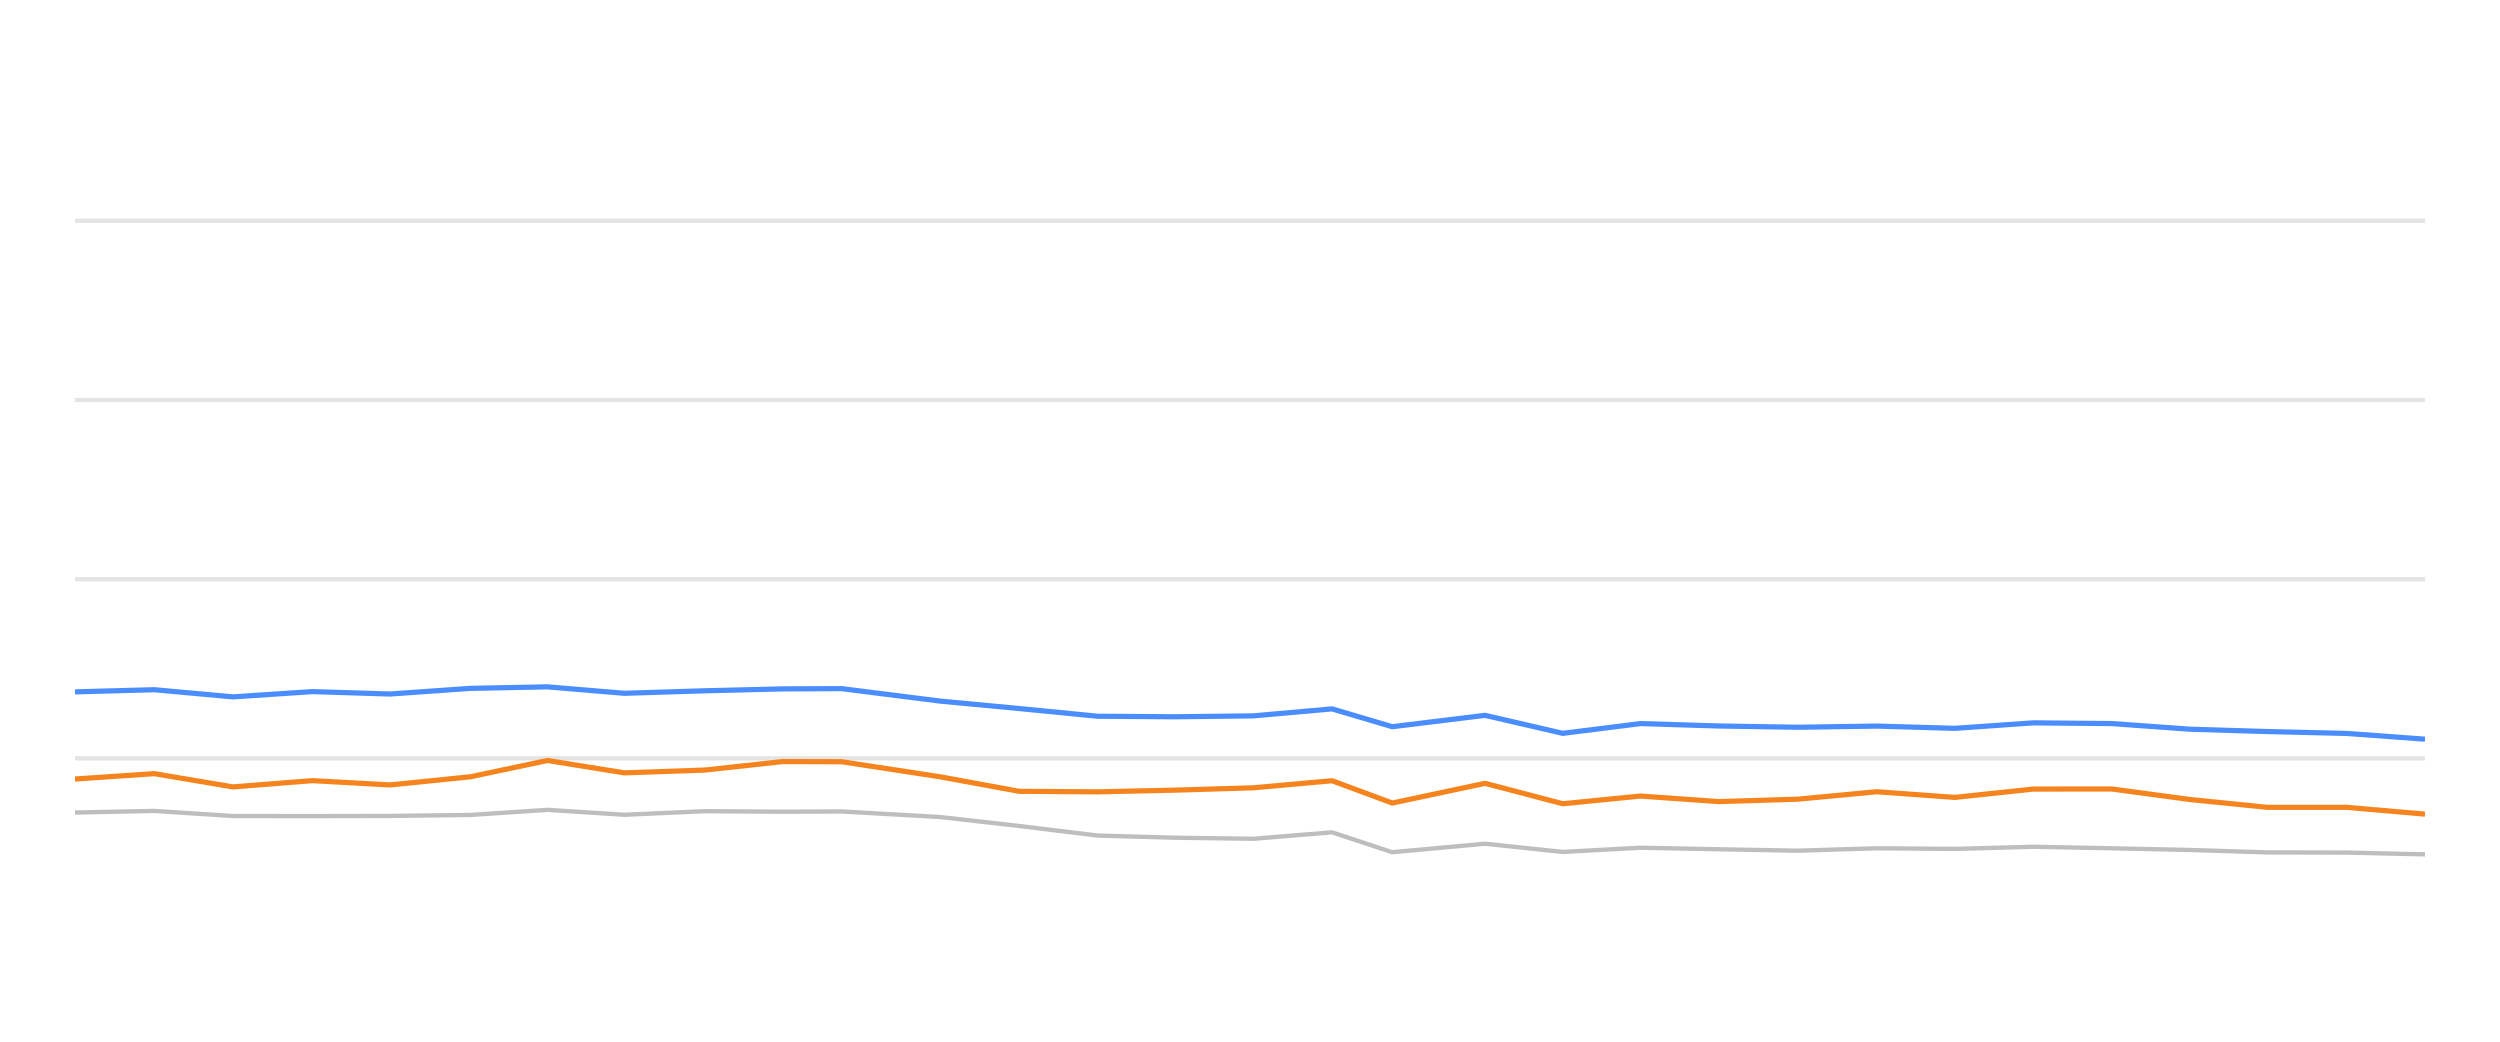
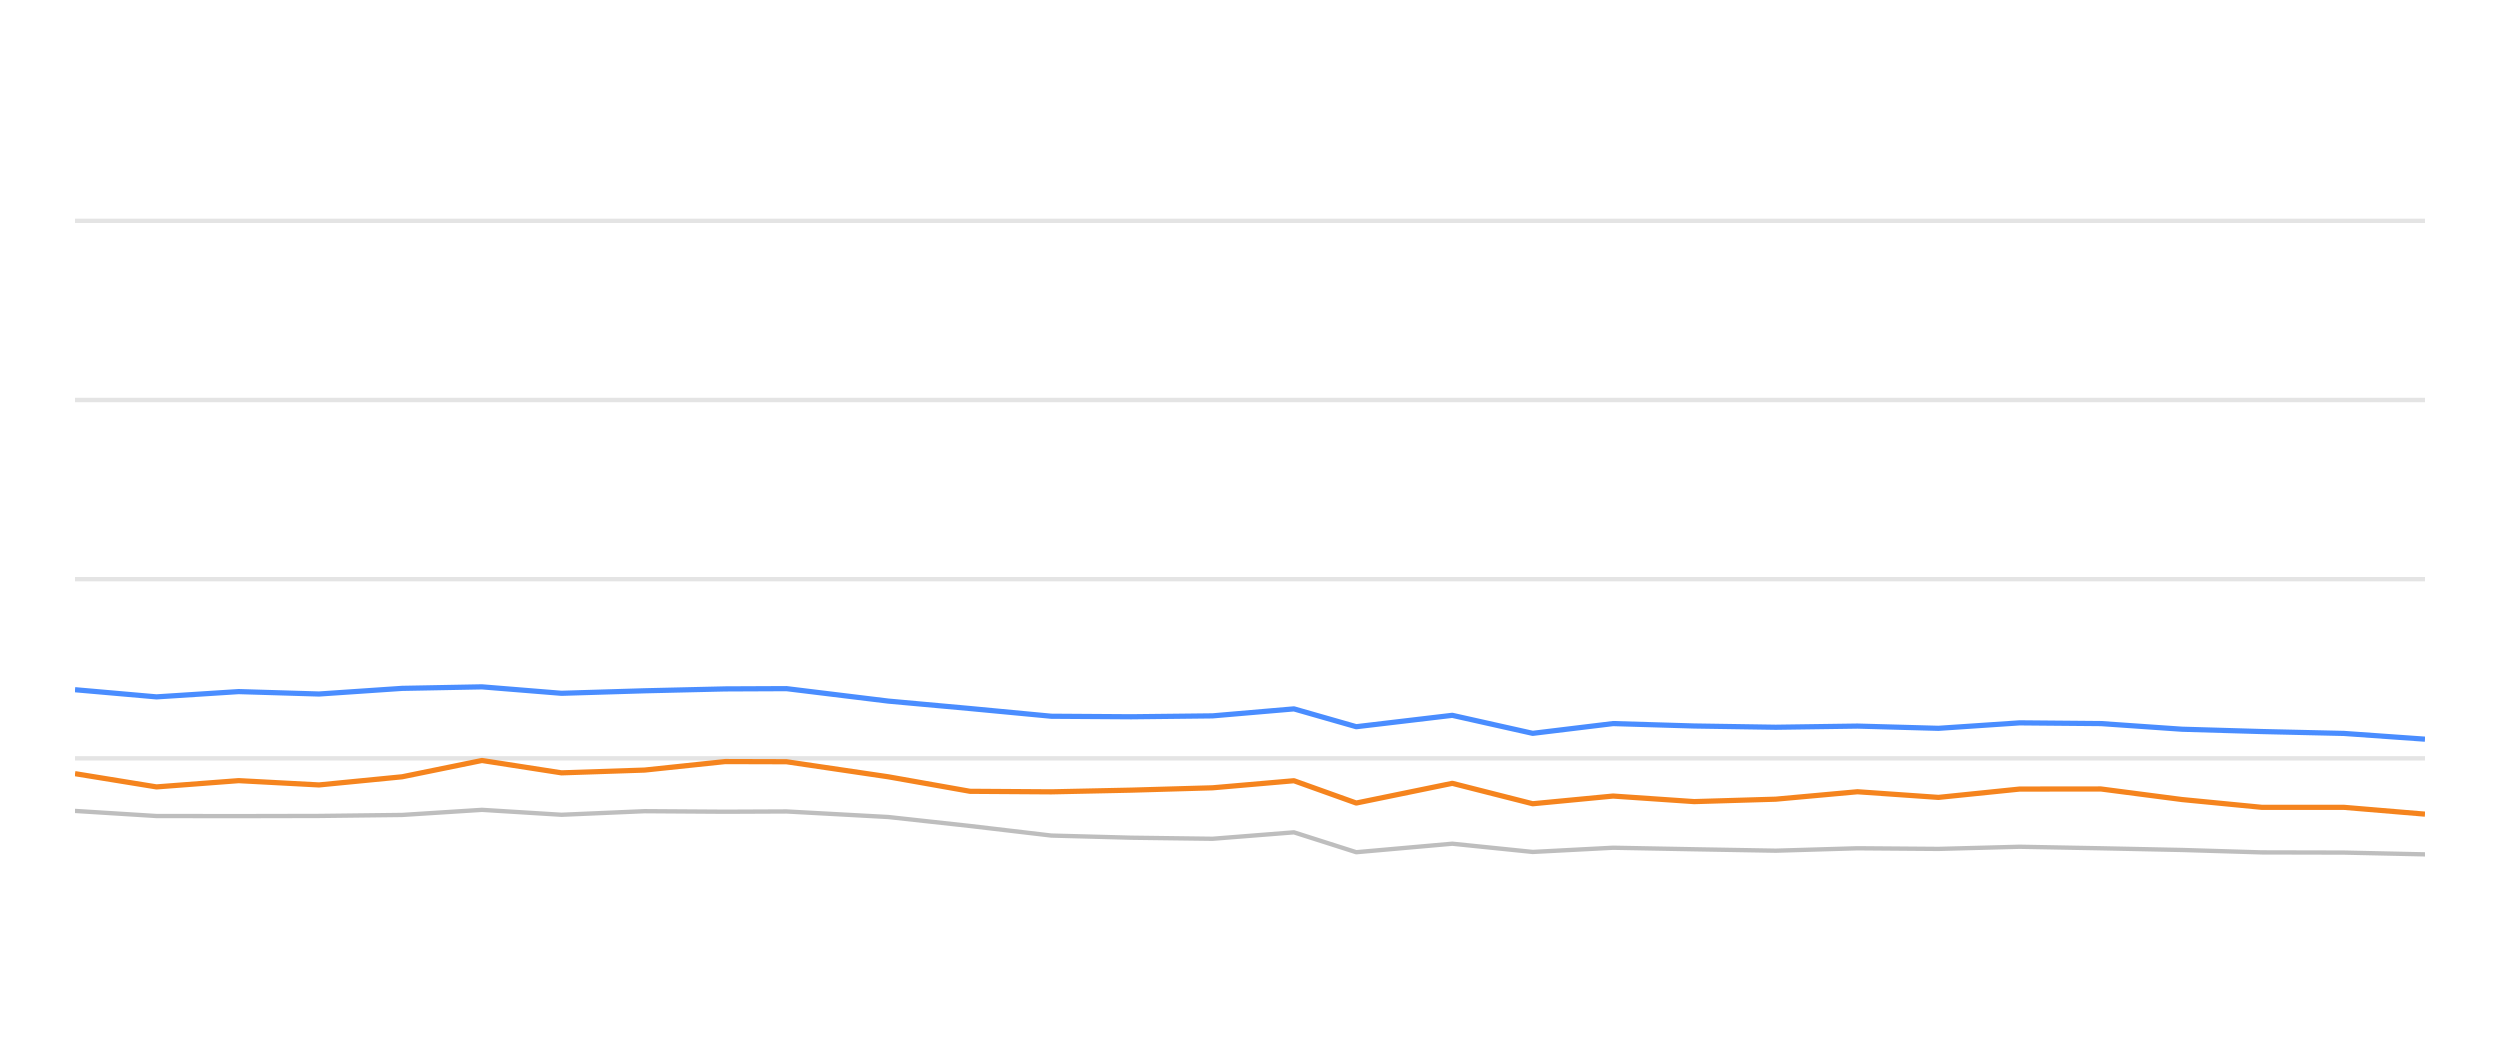
<svg xmlns="http://www.w3.org/2000/svg" width="288pt" height="120pt" viewBox="0 0 288 120" version="1.1">
  <defs>
    <style type="text/css">*{stroke-linejoin: round; stroke-linecap: butt}</style>
  </defs>
  <g id="figure_1">
    <g id="patch_1">
      <path d="M 0 120  L 288 120  L 288 0  L 0 0  L 0 120  z " style="fill: none; opacity: 0" />
    </g>
    <g id="axes_1">
      <g id="patch_2">
        <path d="M 8.64 108  L 279.36 108  L 279.36 4.8  L 8.64 4.8  L 8.64 108  z " style="fill: none" />
      </g>
      <g id="matplotlib.axis_1" />
      <g id="matplotlib.axis_2" />
      <g id="line2d_1">
-         <path d="M 8.64 87.36  L 279.36 87.36  " clip-path="url(#p5eddb68bc4)" style="fill: none; stroke: #b2b2b2; stroke-opacity: 0.35; stroke-width: 0.5; stroke-linecap: square" />
+         <path d="M 8.64 87.36  L 279.36 87.36  " clip-path="url(#pcf63dac442)" style="fill: none; stroke: #b2b2b2; stroke-opacity: 0.35; stroke-width: 0.5; stroke-linecap: square" />
      </g>
      <g id="line2d_2">
-         <path d="M 8.64 66.72  L 279.36 66.72  " clip-path="url(#p5eddb68bc4)" style="fill: none; stroke: #b2b2b2; stroke-opacity: 0.35; stroke-width: 0.5; stroke-linecap: square" />
+         <path d="M 8.64 66.72  L 279.36 66.72  " clip-path="url(#pcf63dac442)" style="fill: none; stroke: #b2b2b2; stroke-opacity: 0.35; stroke-width: 0.5; stroke-linecap: square" />
      </g>
      <g id="line2d_3">
-         <path d="M 8.64 46.08  L 279.36 46.08  " clip-path="url(#p5eddb68bc4)" style="fill: none; stroke: #b2b2b2; stroke-opacity: 0.35; stroke-width: 0.5; stroke-linecap: square" />
+         <path d="M 8.64 46.08  L 279.36 46.08  " clip-path="url(#pcf63dac442)" style="fill: none; stroke: #b2b2b2; stroke-opacity: 0.35; stroke-width: 0.5; stroke-linecap: square" />
      </g>
      <g id="line2d_4">
-         <path d="M 8.64 25.44  L 279.36 25.44  " clip-path="url(#p5eddb68bc4)" style="fill: none; stroke: #b2b2b2; stroke-opacity: 0.35; stroke-width: 0.5; stroke-linecap: square" />
+         <path d="M 8.64 25.44  L 279.36 25.44  " clip-path="url(#pcf63dac442)" style="fill: none; stroke: #b2b2b2; stroke-opacity: 0.35; stroke-width: 0.5; stroke-linecap: square" />
      </g>
      <g id="line2d_5">
-         <path d="M 8.64 93.604  L 17.769 93.418  L 26.842 94.006  L 35.989 94.016  L 44.931 93.996  L 54.183 93.882  L 63.069 93.294  L 71.922 93.862  L 81.178 93.449  L 90.154 93.511  L 96.966 93.48  L 108.301 94.12  L 117.398 95.152  L 126.443 96.256  L 135.347 96.504  L 144.396 96.627  L 153.455 95.884  L 160.393 98.175  L 171.081 97.195  L 180.034 98.144  L 188.983 97.659  L 198.008 97.835  L 207.089 98  L 216.185 97.721  L 225.2 97.794  L 234.237 97.546  L 243.28 97.721  L 252.309 97.917  L 261.206 98.196  L 270.335 98.217  L 279.36 98.423  " clip-path="url(#p5eddb68bc4)" style="fill: none; stroke: #bebebe; stroke-width: 0.5; stroke-linecap: round" />
+         <path d="M 8.64 93.418  L 18.029 94.006  L 27.496 94.016  L 36.75 93.996  L 46.324 93.882  L 55.521 93.294  L 64.683 93.862  L 74.262 93.449  L 83.551 93.511  L 90.601 93.48  L 102.331 94.12  L 111.745 95.152  L 121.106 96.256  L 130.321 96.504  L 139.686 96.627  L 149.061 95.884  L 156.241 98.175  L 167.303 97.195  L 176.568 98.144  L 185.828 97.659  L 195.169 97.835  L 204.567 98  L 213.981 97.721  L 223.31 97.794  L 232.662 97.546  L 242.021 97.721  L 251.365 97.917  L 260.573 98.196  L 270.02 98.217  L 279.36 98.423  " clip-path="url(#pcf63dac442)" style="fill: none; stroke: #bebebe; stroke-width: 0.5; stroke-linecap: round" />
      </g>
      <g id="line2d_6">
-         <path d="M 8.64 79.703  L 17.769 79.455  L 26.842 80.28  L 35.989 79.672  L 44.931 79.95  L 54.183 79.3  L 63.069 79.125  L 71.922 79.868  L 81.178 79.579  L 90.154 79.362  L 96.966 79.331  L 108.301 80.766  L 117.398 81.622  L 126.443 82.51  L 135.347 82.572  L 144.396 82.468  L 153.455 81.663  L 160.393 83.717  L 171.081 82.406  L 180.034 84.481  L 188.983 83.356  L 198.008 83.634  L 207.089 83.779  L 216.185 83.645  L 225.2 83.903  L 234.237 83.273  L 243.28 83.356  L 252.309 84.006  L 261.206 84.274  L 270.335 84.491  L 279.36 85.152  " clip-path="url(#p5eddb68bc4)" style="fill: none; stroke: #4a8dff; stroke-width: 0.6" />
+         <path d="M 8.64 79.455  L 18.029 80.28  L 27.496 79.672  L 36.75 79.95  L 46.324 79.3  L 55.521 79.125  L 64.683 79.868  L 74.262 79.579  L 83.551 79.362  L 90.601 79.331  L 102.331 80.766  L 111.745 81.622  L 121.106 82.51  L 130.321 82.572  L 139.686 82.468  L 149.061 81.663  L 156.241 83.717  L 167.303 82.406  L 176.568 84.481  L 185.828 83.356  L 195.169 83.634  L 204.567 83.779  L 213.981 83.645  L 223.31 83.903  L 232.662 83.273  L 242.021 83.356  L 251.365 84.006  L 260.573 84.274  L 270.02 84.491  L 279.36 85.152  " clip-path="url(#pcf63dac442)" style="fill: none; stroke: #4a8dff; stroke-width: 0.6" />
      </g>
      <g id="line2d_7">
-         <path d="M 8.64 89.744  L 17.769 89.125  L 26.842 90.652  L 35.989 89.93  L 44.931 90.425  L 54.183 89.486  L 63.069 87.608  L 71.922 89.032  L 81.178 88.712  L 90.154 87.732  L 96.966 87.752  L 108.301 89.486  L 117.398 91.158  L 126.443 91.22  L 135.347 91.024  L 144.396 90.755  L 153.455 89.94  L 160.393 92.51  L 171.081 90.239  L 180.034 92.592  L 188.983 91.705  L 198.008 92.345  L 207.089 92.066  L 216.185 91.209  L 225.2 91.86  L 234.237 90.9  L 243.28 90.889  L 252.309 92.107  L 261.206 93.005  L 270.335 93.005  L 279.36 93.789  " clip-path="url(#p5eddb68bc4)" style="fill: none; stroke: #f5841e; stroke-width: 0.6" />
+         <path d="M 8.64 89.125  L 18.029 90.652  L 27.496 89.93  L 36.75 90.425  L 46.324 89.486  L 55.521 87.608  L 64.683 89.032  L 74.262 88.712  L 83.551 87.732  L 90.601 87.752  L 102.331 89.486  L 111.745 91.158  L 121.106 91.22  L 130.321 91.024  L 139.686 90.755  L 149.061 89.94  L 156.241 92.51  L 167.303 90.239  L 176.568 92.592  L 185.828 91.705  L 195.169 92.345  L 204.567 92.066  L 213.981 91.209  L 223.31 91.86  L 232.662 90.9  L 242.021 90.889  L 251.365 92.107  L 260.573 93.005  L 270.02 93.005  L 279.36 93.789  " clip-path="url(#pcf63dac442)" style="fill: none; stroke: #f5841e; stroke-width: 0.6" />
      </g>
    </g>
  </g>
  <defs>
-     <clipPath id="p5eddb68bc4">
+     <clipPath id="pcf63dac442">
      <rect x="8.64" y="4.8" width="270.72" height="103.2" />
    </clipPath>
  </defs>
</svg>
